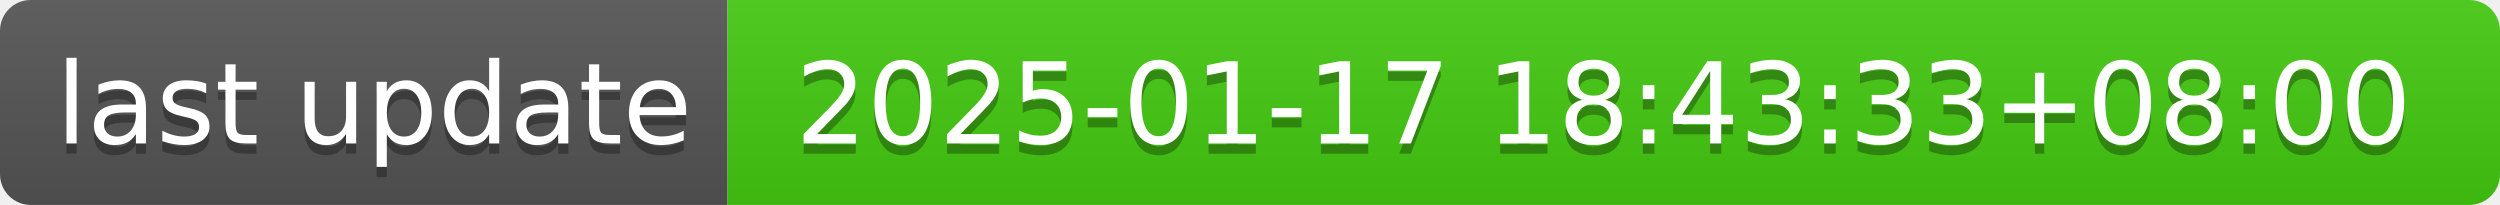
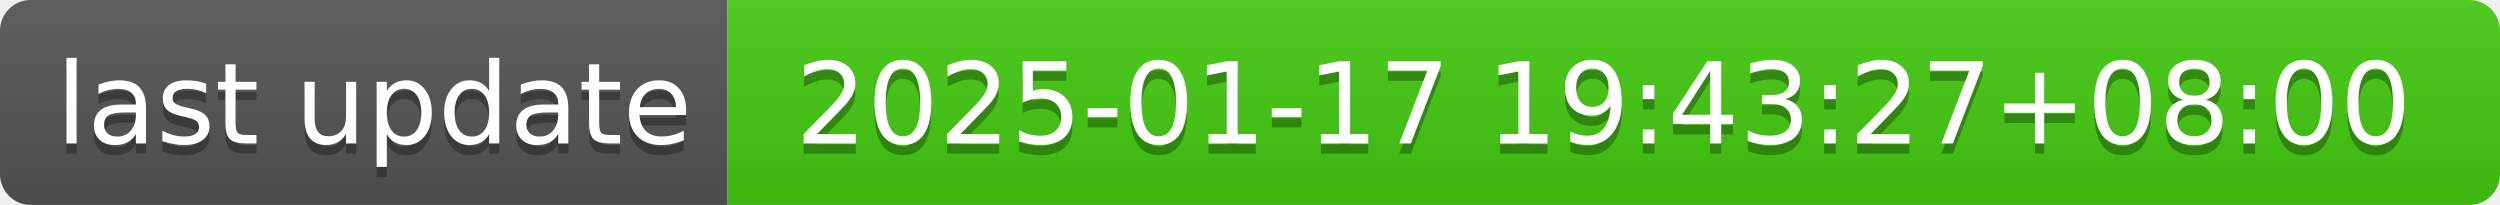
- <svg xmlns="http://www.w3.org/2000/svg" width="244" height="20" role="img" aria-label="last update: 2025-01-17 18:43:33+08:00">
+ <svg xmlns="http://www.w3.org/2000/svg" width="244" height="20" role="img" aria-label="last update: 2025-01-17 19:43:27+08:00">
  <linearGradient id="s" x2="0" y2="100%">
    <stop offset="0" stop-color="#bbb" stop-opacity=".1" />
    <stop offset="1" stop-opacity=".1" />
  </linearGradient>
  <clipPath id="r">
    <rect width="244" height="20" rx="3" fill="#fff" />
  </clipPath>
  <g clip-path="url(#r)">
    <rect width="71" height="20" fill="#555" />
    <rect x="71" width="173" height="20" fill="#4c1" />
    <rect width="244" height="20" fill="url(#s)" />
  </g>
  <g fill="#fff" text-anchor="middle" font-family="Verdana,Geneva,DejaVu Sans,sans-serif" text-rendering="geometricPrecision" font-size="110">
    <text aria-hidden="true" x="365" y="150" fill="#010101" fill-opacity=".3" transform="scale(.1)" textLength="610">last update</text>
    <text x="365" y="140" transform="scale(.1)" fill="#fff" textLength="610">last update</text>
-     <text aria-hidden="true" x="1565" y="150" fill="#010101" fill-opacity=".3" transform="scale(.1)" textLength="1630">2025-01-17 18:43:33+08:00</text>
-     <text x="1565" y="140" transform="scale(.1)" fill="#fff" textLength="1630">2025-01-17 18:43:33+08:00</text>
+     <text aria-hidden="true" x="1565" y="150" fill="#010101" fill-opacity=".3" transform="scale(.1)" textLength="1630">2025-01-17 19:43:27+08:00</text>
+     <text x="1565" y="140" transform="scale(.1)" fill="#fff" textLength="1630">2025-01-17 19:43:27+08:00</text>
  </g>
</svg>
